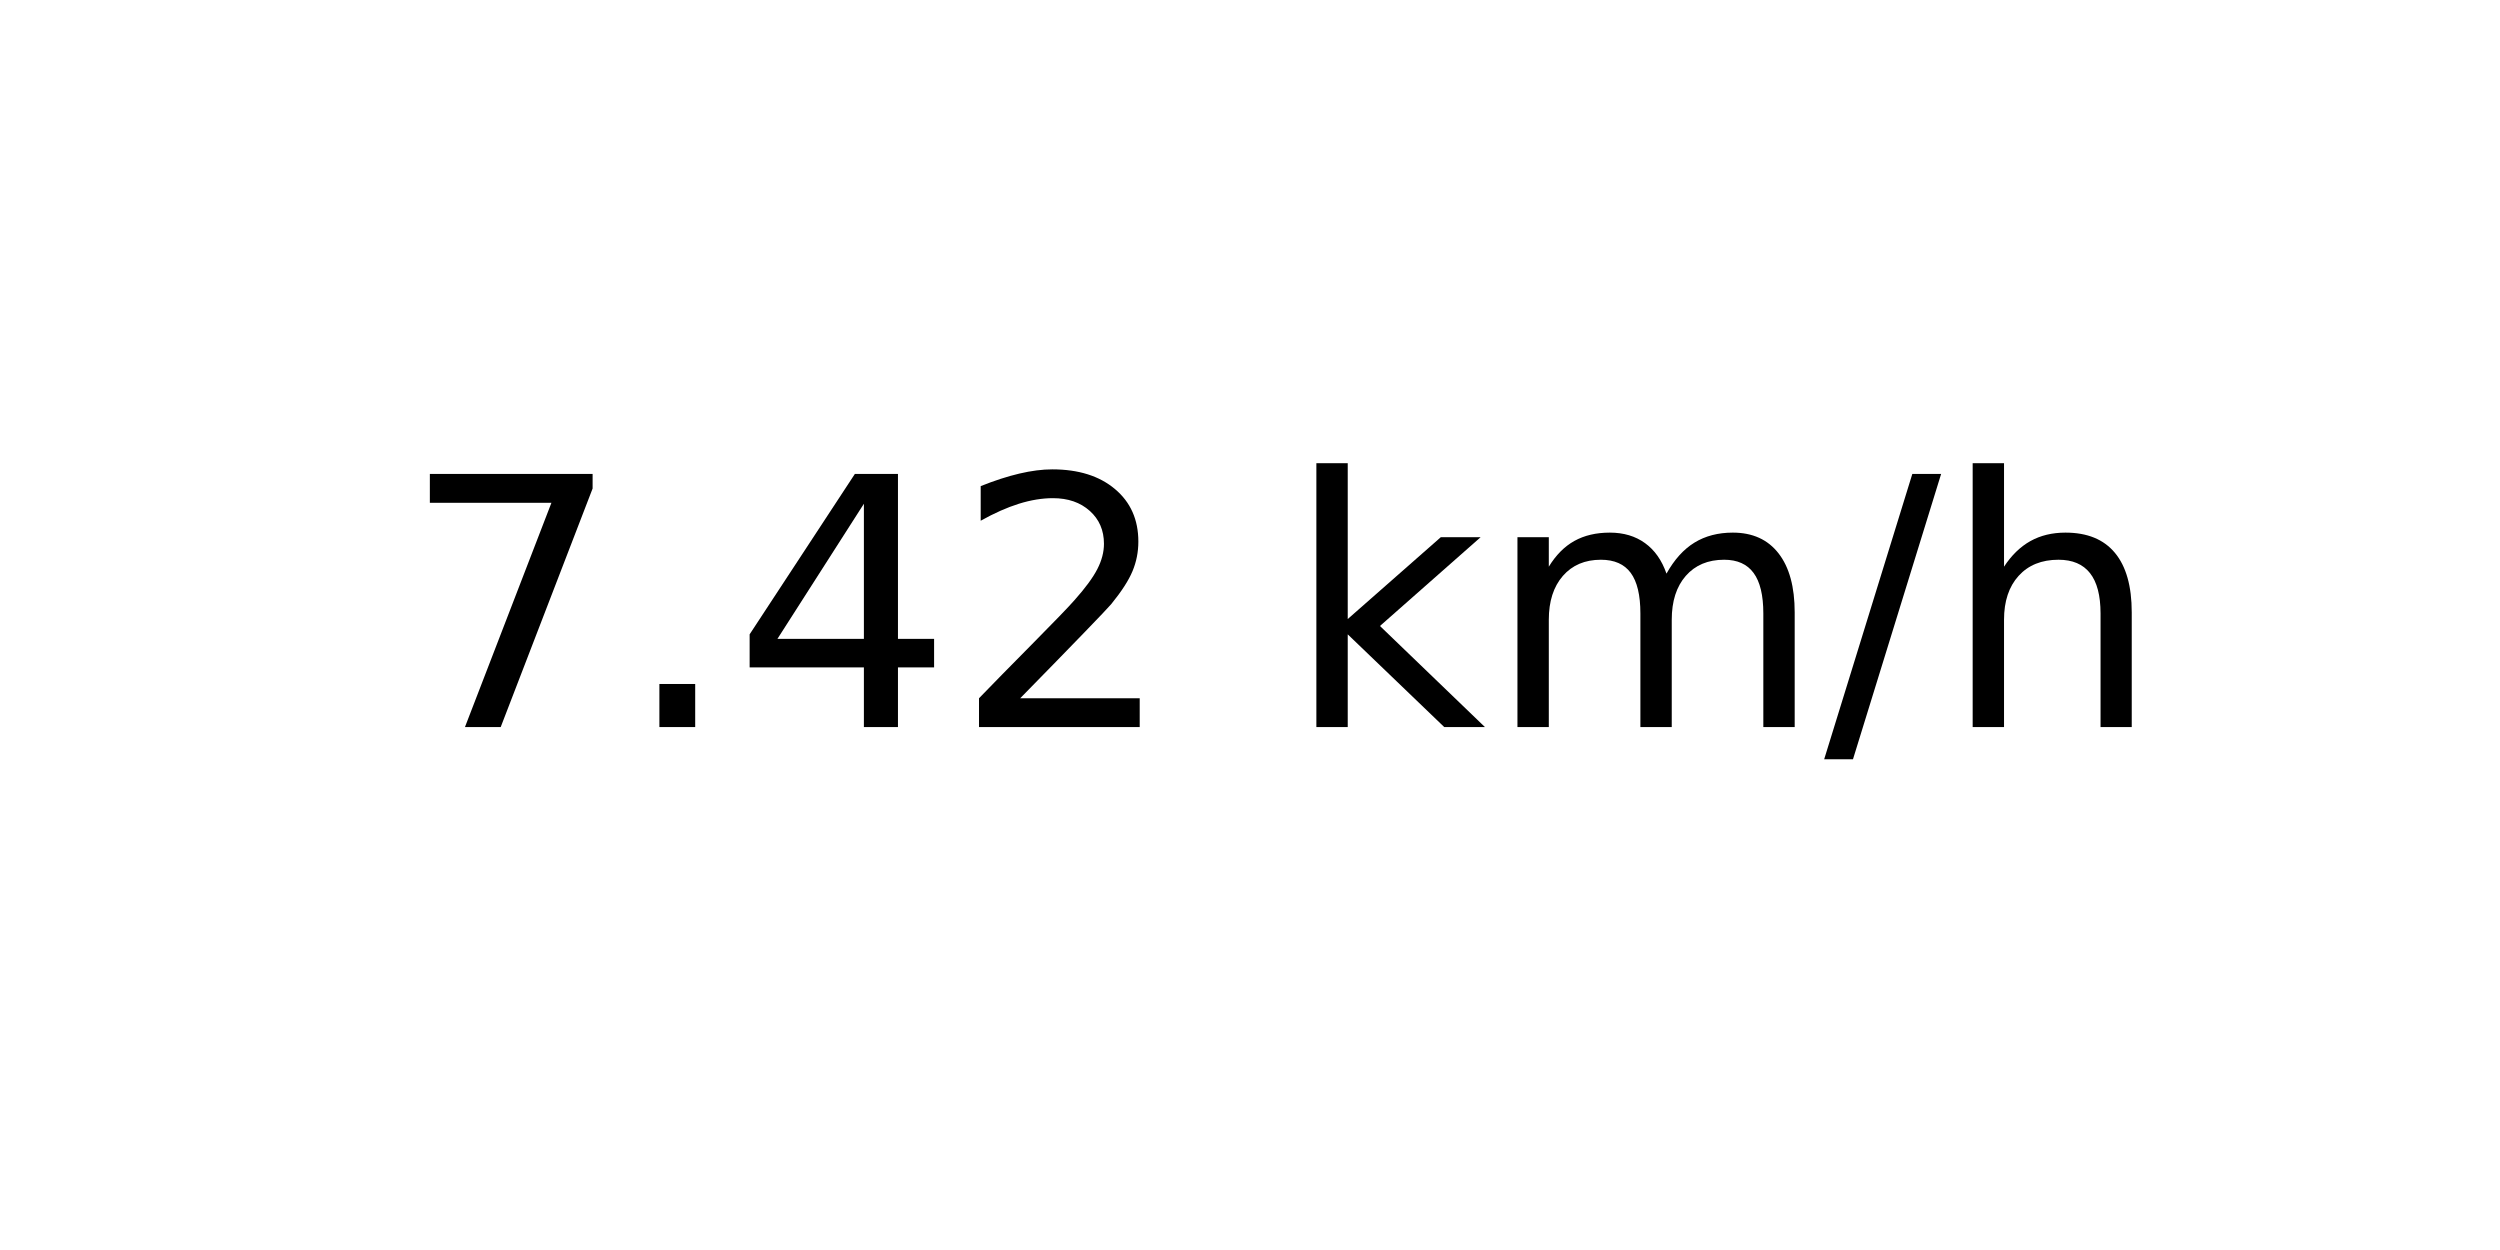
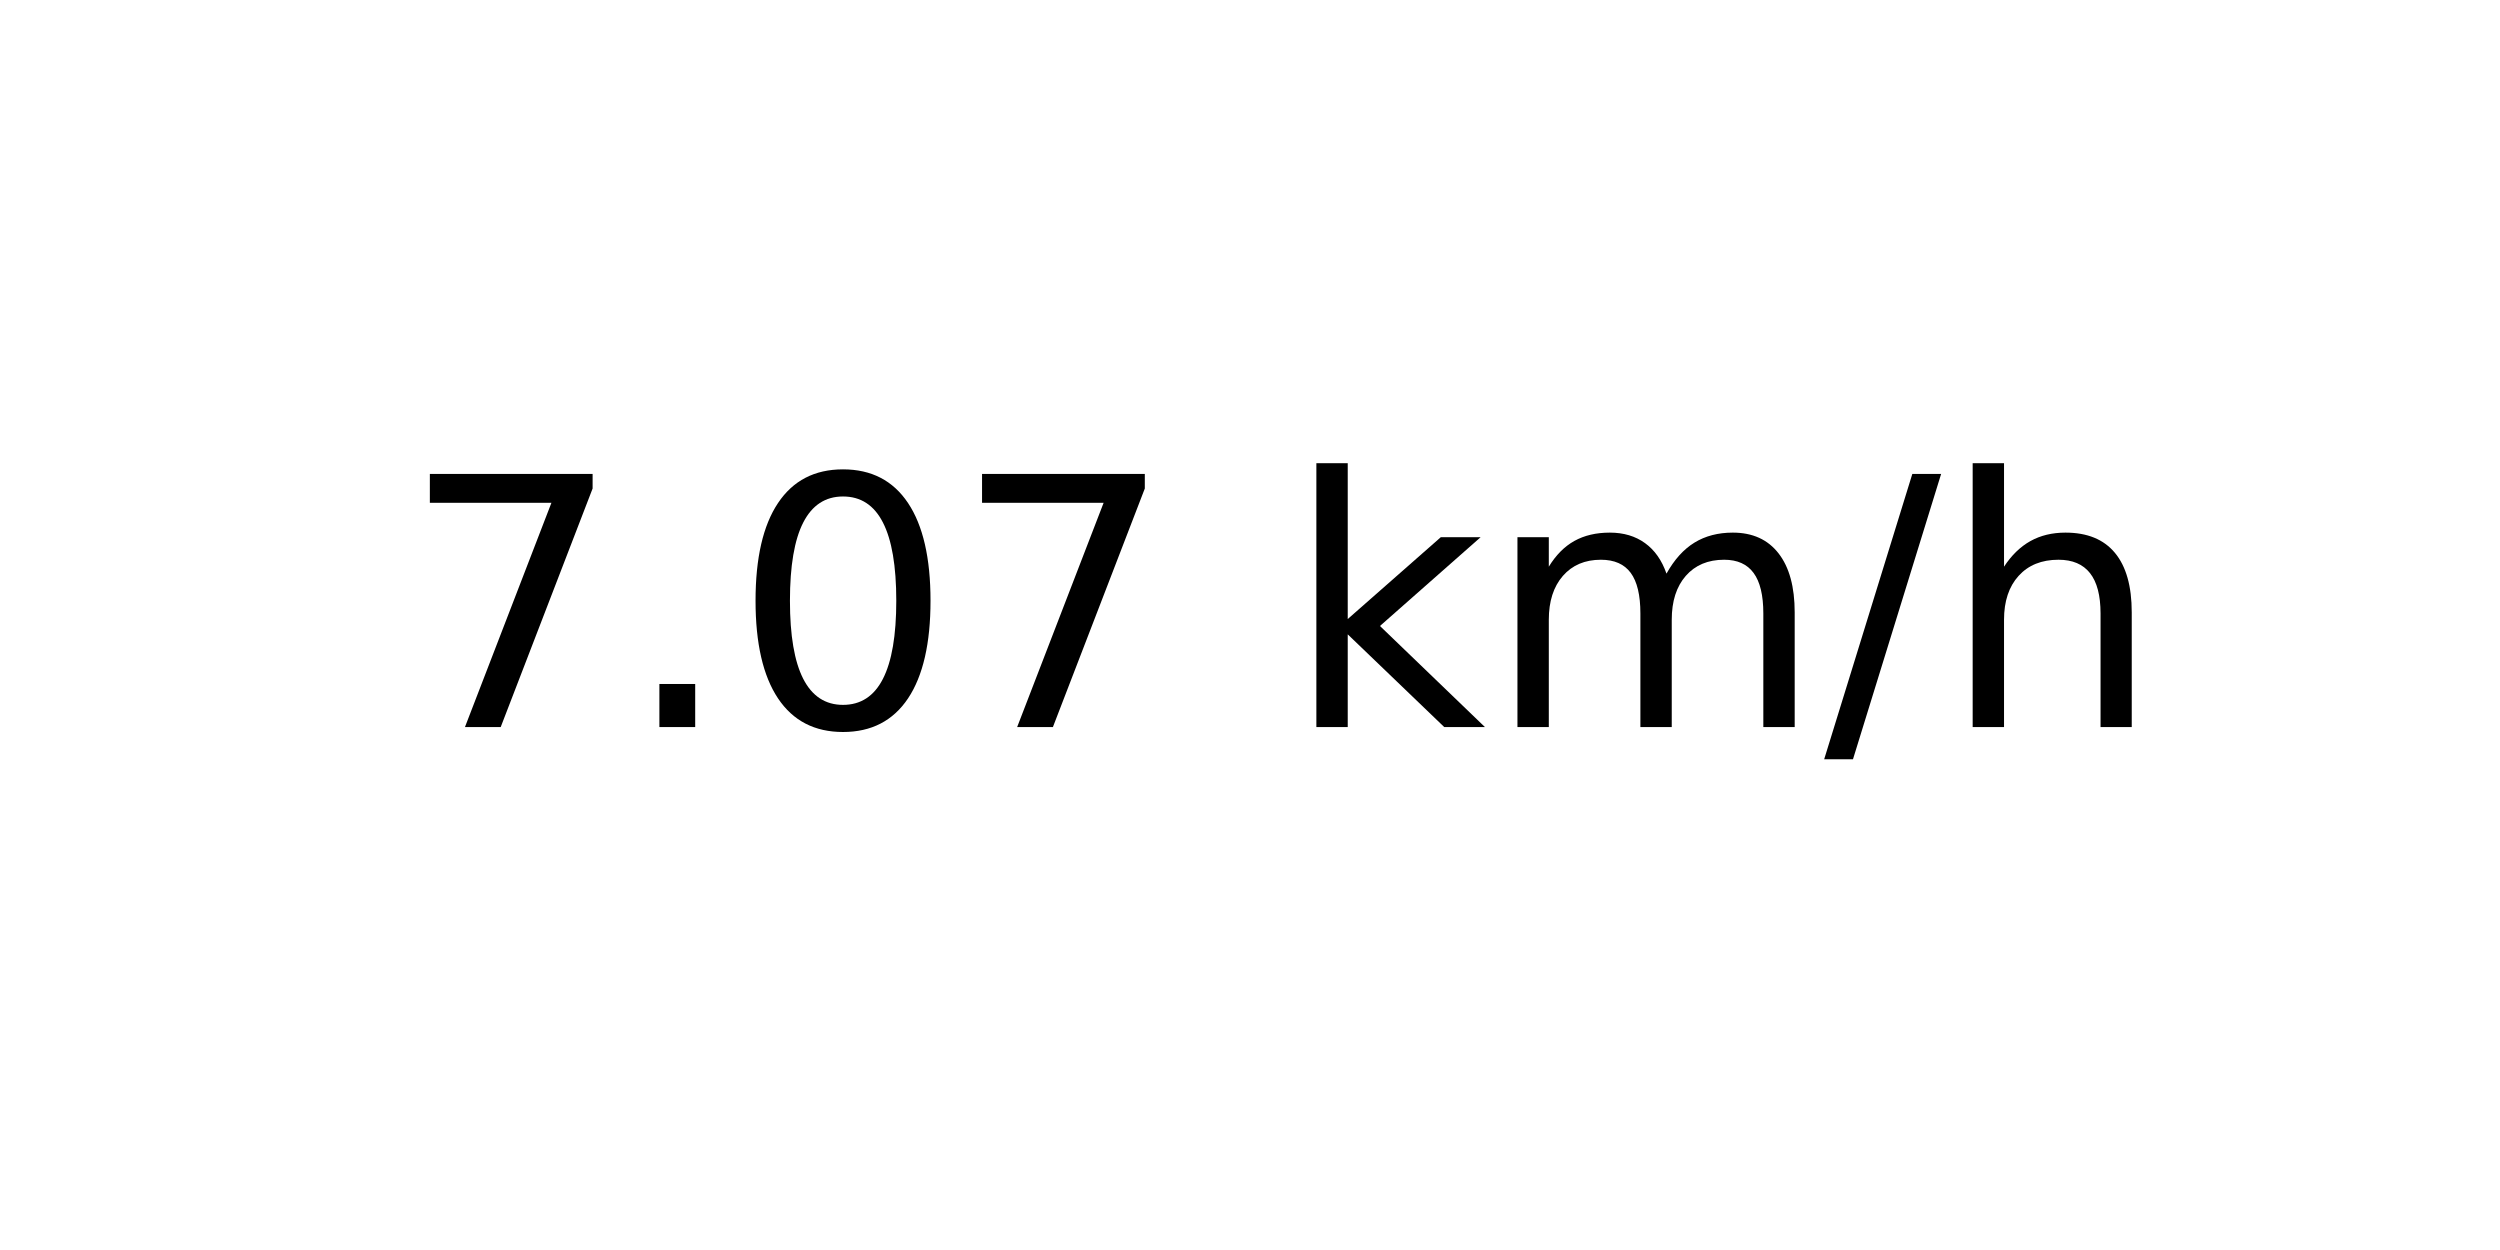
<svg xmlns="http://www.w3.org/2000/svg" xmlns:xlink="http://www.w3.org/1999/xlink" width="72pt" height="36pt" viewBox="0 0 72 36" version="1.1">
  <defs>
    <style type="text/css">*{stroke-linejoin: round; stroke-linecap: butt}</style>
  </defs>
  <g id="figure_1">
    <g id="axes_1">
      <g id="text_1">
        <g transform="translate(11.55937 20.93937) scale(0.1 -0.1)">
          <defs>
            <path id="DejaVuSans-37" d="M 525 4666  L 3525 4666  L 3525 4397  L 1831 0  L 1172 0  L 2766 4134  L 525 4134  L 525 4666  z " transform="scale(0.015625)" />
            <path id="DejaVuSans-2e" d="M 684 794  L 1344 794  L 1344 0  L 684 0  L 684 794  z " transform="scale(0.015625)" />
-             <path id="DejaVuSans-34" d="M 2419 4116  L 825 1625  L 2419 1625  L 2419 4116  z M 2253 4666  L 3047 4666  L 3047 1625  L 3713 1625  L 3713 1100  L 3047 1100  L 3047 0  L 2419 0  L 2419 1100  L 313 1100  L 313 1709  L 2253 4666  z " transform="scale(0.015625)" />
-             <path id="DejaVuSans-32" d="M 1228 531  L 3431 531  L 3431 0  L 469 0  L 469 531  Q 828 903 1448 1529  Q 2069 2156 2228 2338  Q 2531 2678 2651 2914  Q 2772 3150 2772 3378  Q 2772 3750 2511 3984  Q 2250 4219 1831 4219  Q 1534 4219 1204 4116  Q 875 4013 500 3803  L 500 4441  Q 881 4594 1212 4672  Q 1544 4750 1819 4750  Q 2544 4750 2975 4387  Q 3406 4025 3406 3419  Q 3406 3131 3298 2873  Q 3191 2616 2906 2266  Q 2828 2175 2409 1742  Q 1991 1309 1228 531  z " transform="scale(0.015625)" />
+             <path id="DejaVuSans-30" d="M 2034 4250  Q 1547 4250 1301 3770  Q 1056 3291 1056 2328  Q 1056 1369 1301 889  Q 1547 409 2034 409  Q 2525 409 2770 889  Q 3016 1369 3016 2328  Q 3016 3291 2770 3770  Q 2525 4250 2034 4250  z M 2034 4750  Q 2819 4750 3233 4129  Q 3647 3509 3647 2328  Q 3647 1150 3233 529  Q 2819 -91 2034 -91  Q 1250 -91 836 529  Q 422 1150 422 2328  Q 422 3509 836 4129  Q 1250 4750 2034 4750  z " transform="scale(0.015625)" />
            <path id="DejaVuSans-20" transform="scale(0.015625)" />
            <path id="DejaVuSans-6b" d="M 581 4863  L 1159 4863  L 1159 1991  L 2875 3500  L 3609 3500  L 1753 1863  L 3688 0  L 2938 0  L 1159 1709  L 1159 0  L 581 0  L 581 4863  z " transform="scale(0.015625)" />
            <path id="DejaVuSans-6d" d="M 3328 2828  Q 3544 3216 3844 3400  Q 4144 3584 4550 3584  Q 5097 3584 5394 3201  Q 5691 2819 5691 2113  L 5691 0  L 5113 0  L 5113 2094  Q 5113 2597 4934 2840  Q 4756 3084 4391 3084  Q 3944 3084 3684 2787  Q 3425 2491 3425 1978  L 3425 0  L 2847 0  L 2847 2094  Q 2847 2600 2669 2842  Q 2491 3084 2119 3084  Q 1678 3084 1418 2786  Q 1159 2488 1159 1978  L 1159 0  L 581 0  L 581 3500  L 1159 3500  L 1159 2956  Q 1356 3278 1631 3431  Q 1906 3584 2284 3584  Q 2666 3584 2933 3390  Q 3200 3197 3328 2828  z " transform="scale(0.015625)" />
            <path id="DejaVuSans-2f" d="M 1625 4666  L 2156 4666  L 531 -594  L 0 -594  L 1625 4666  z " transform="scale(0.015625)" />
            <path id="DejaVuSans-68" d="M 3513 2113  L 3513 0  L 2938 0  L 2938 2094  Q 2938 2591 2744 2837  Q 2550 3084 2163 3084  Q 1697 3084 1428 2787  Q 1159 2491 1159 1978  L 1159 0  L 581 0  L 581 4863  L 1159 4863  L 1159 2956  Q 1366 3272 1645 3428  Q 1925 3584 2291 3584  Q 2894 3584 3203 3211  Q 3513 2838 3513 2113  z " transform="scale(0.015625)" />
          </defs>
          <use xlink:href="#DejaVuSans-37" />
          <use xlink:href="#DejaVuSans-2e" x="63.623" />
-           <use xlink:href="#DejaVuSans-34" x="95.41" />
-           <use xlink:href="#DejaVuSans-32" x="159.033" />
+           <use xlink:href="#DejaVuSans-30" x="95.41" />
+           <use xlink:href="#DejaVuSans-37" x="159.033" />
          <use xlink:href="#DejaVuSans-20" x="222.656" />
          <use xlink:href="#DejaVuSans-6b" x="254.443" />
          <use xlink:href="#DejaVuSans-6d" x="312.354" />
          <use xlink:href="#DejaVuSans-2f" x="409.766" />
          <use xlink:href="#DejaVuSans-68" x="443.457" />
        </g>
      </g>
    </g>
  </g>
</svg>
